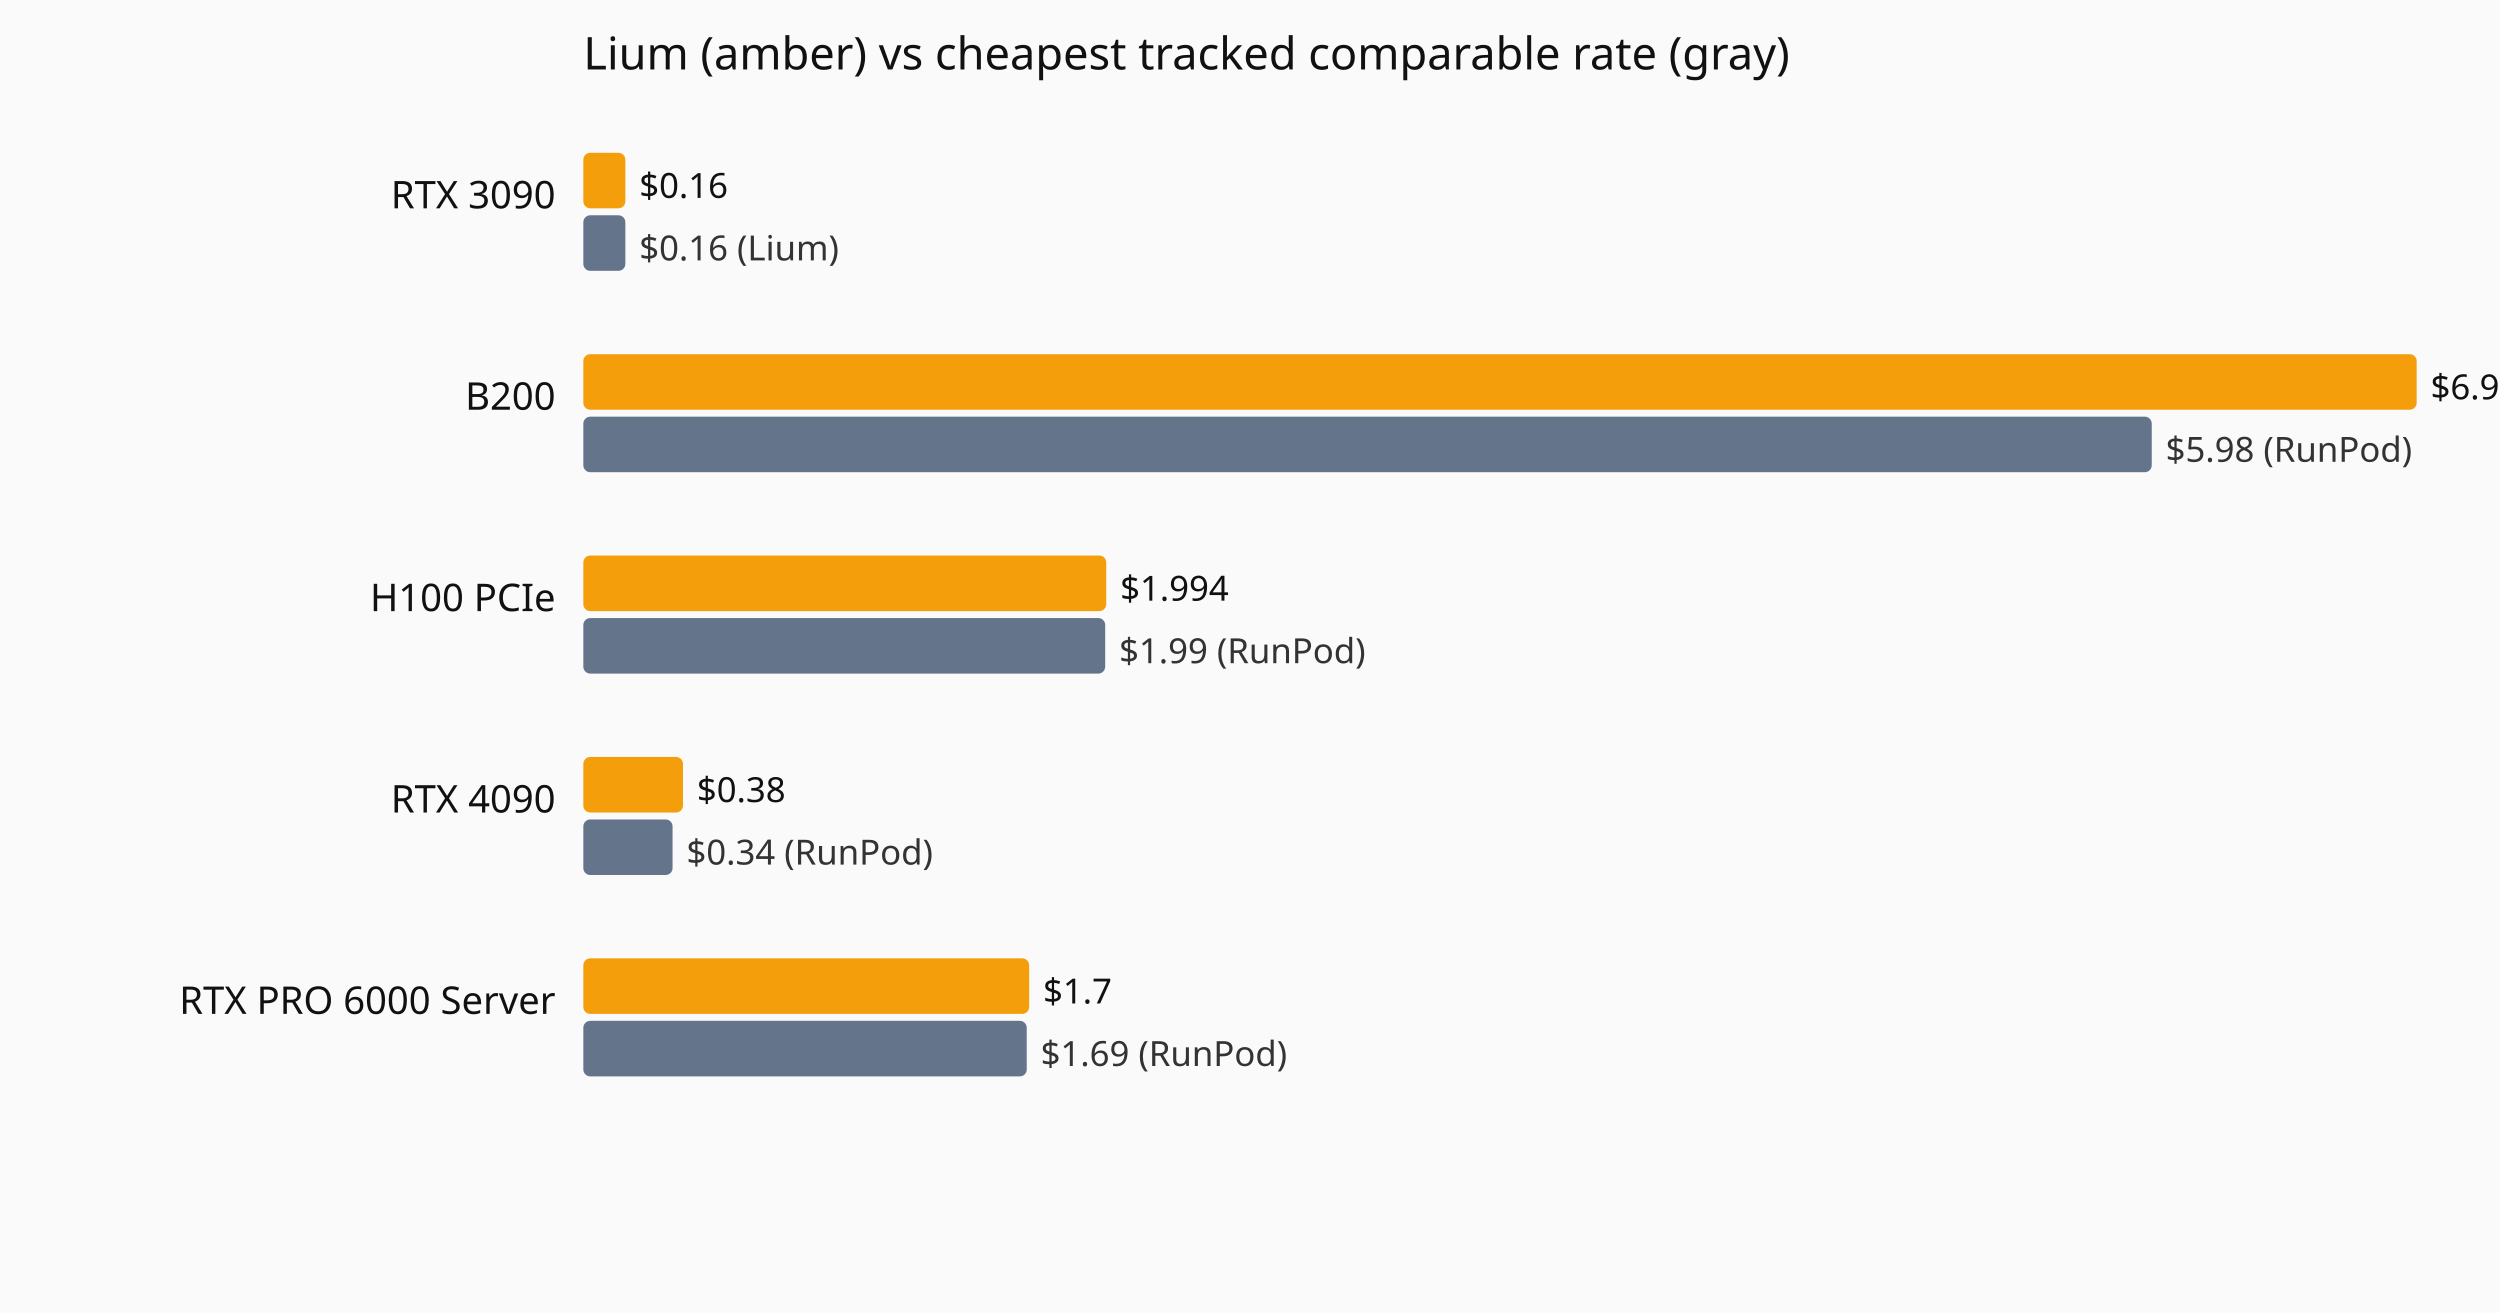
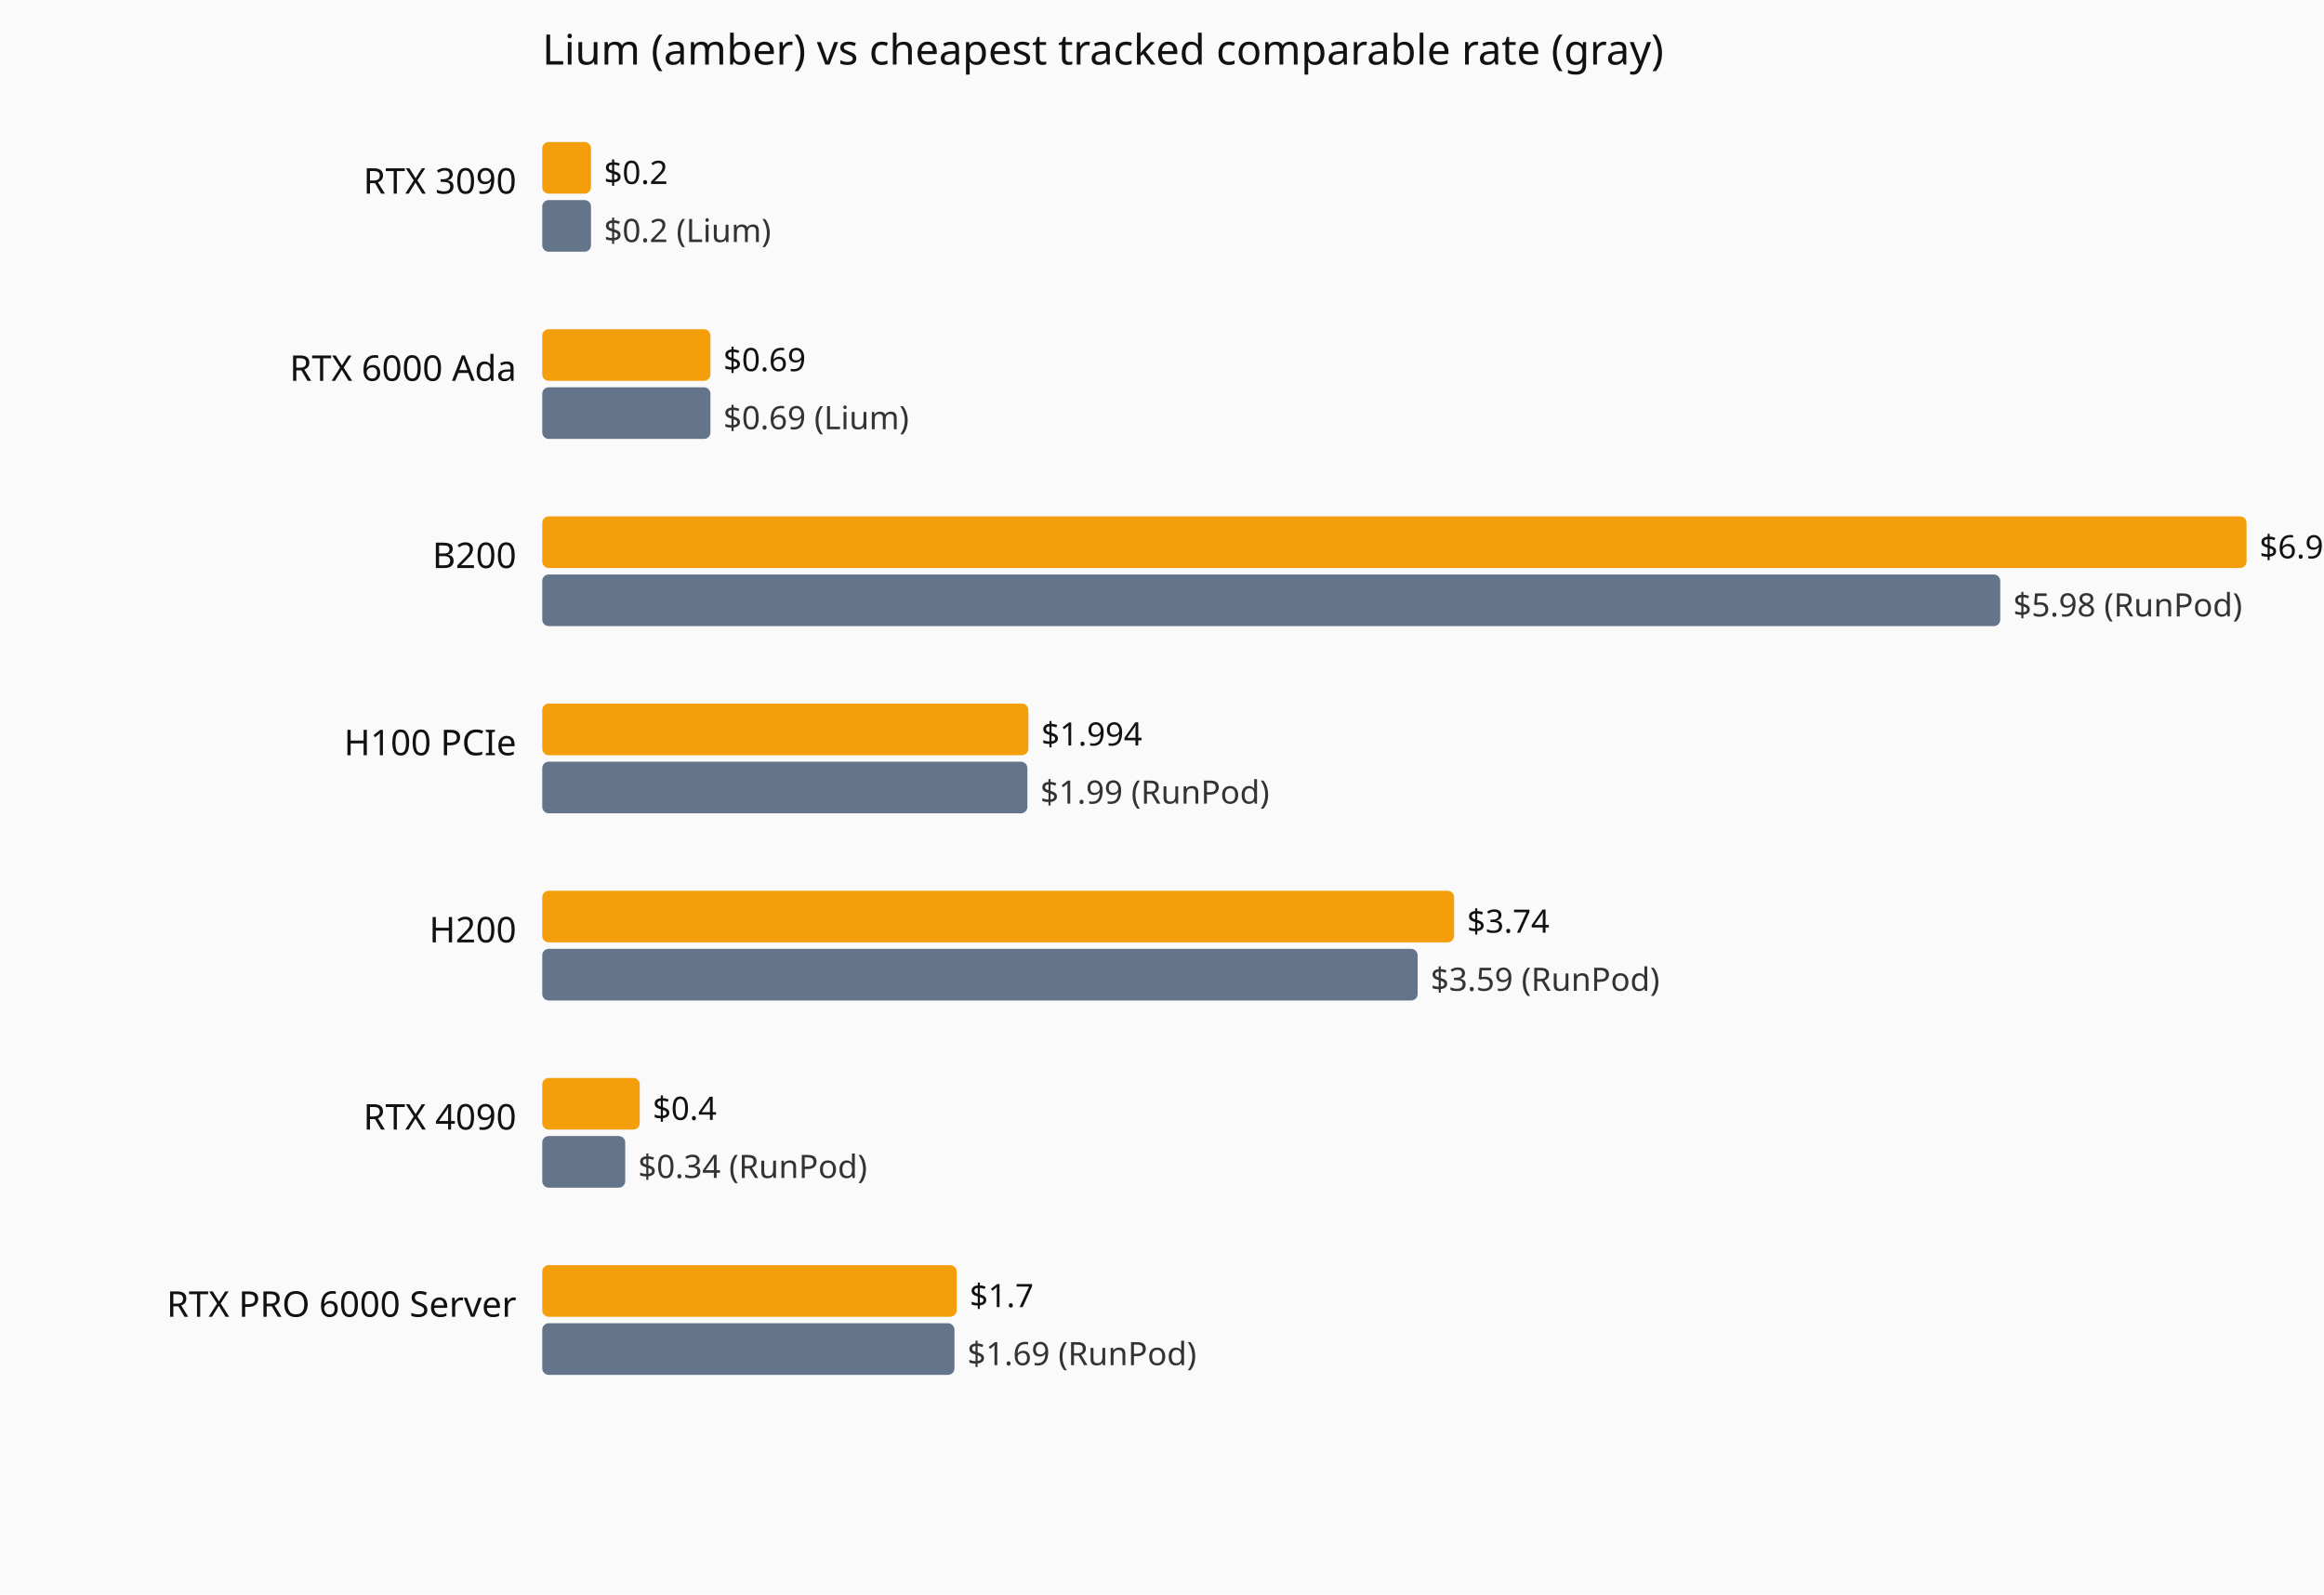
- <svg xmlns="http://www.w3.org/2000/svg" viewBox="0 0 720 378" role="img" aria-label="Current hourly rate versus the cheapest tracked vendor, by GPU model.">
-   <rect width="720" height="378" fill="#fafafa" />
+ <svg xmlns="http://www.w3.org/2000/svg" viewBox="0 0 720 494" role="img" aria-label="Current hourly rate versus the cheapest tracked vendor, by GPU model.">
+   <rect width="720" height="494" fill="#fafafa" />
  <text x="168" y="20" font-family="system-ui,sans-serif" font-size="13" fill="#111">Lium (amber) vs cheapest tracked comparable rate (gray)</text>
  <text x="160" y="60" text-anchor="end" font-family="system-ui,sans-serif" font-size="11" fill="#111">RTX 3090</text>
-   <rect x="168" y="44" width="12.1" height="16" fill="#f59e0b" rx="2" />
-   <text x="184.1" y="57" font-family="system-ui,sans-serif" font-size="10" fill="#111">$0.16</text>
-   <rect x="168" y="62" width="12.1" height="16" fill="#64748b" rx="2" />
-   <text x="184.1" y="75" font-family="system-ui,sans-serif" font-size="10" fill="#333">$0.16 (Lium)</text>
-   <text x="160" y="118" text-anchor="end" font-family="system-ui,sans-serif" font-size="11" fill="#111">B200</text>
-   <rect x="168" y="102" width="528.0" height="16" fill="#f59e0b" rx="2" />
-   <text x="700.0" y="115" font-family="system-ui,sans-serif" font-size="10" fill="#111">$6.99</text>
-   <rect x="168" y="120" width="451.7" height="16" fill="#64748b" rx="2" />
-   <text x="623.7" y="133" font-family="system-ui,sans-serif" font-size="10" fill="#333">$5.98 (RunPod)</text>
-   <text x="160" y="176" text-anchor="end" font-family="system-ui,sans-serif" font-size="11" fill="#111">H100 PCIe</text>
-   <rect x="168" y="160" width="150.6" height="16" fill="#f59e0b" rx="2" />
-   <text x="322.6" y="173" font-family="system-ui,sans-serif" font-size="10" fill="#111">$1.994</text>
-   <rect x="168" y="178" width="150.3" height="16" fill="#64748b" rx="2" />
-   <text x="322.3" y="191" font-family="system-ui,sans-serif" font-size="10" fill="#333">$1.99 (RunPod)</text>
-   <text x="160" y="234" text-anchor="end" font-family="system-ui,sans-serif" font-size="11" fill="#111">RTX 4090</text>
-   <rect x="168" y="218" width="28.7" height="16" fill="#f59e0b" rx="2" />
-   <text x="200.7" y="231" font-family="system-ui,sans-serif" font-size="10" fill="#111">$0.38</text>
-   <rect x="168" y="236" width="25.7" height="16" fill="#64748b" rx="2" />
-   <text x="197.7" y="249" font-family="system-ui,sans-serif" font-size="10" fill="#333">$0.34 (RunPod)</text>
-   <text x="160" y="292" text-anchor="end" font-family="system-ui,sans-serif" font-size="11" fill="#111">RTX PRO 6000 Server</text>
-   <rect x="168" y="276" width="128.4" height="16" fill="#f59e0b" rx="2" />
-   <text x="300.4" y="289" font-family="system-ui,sans-serif" font-size="10" fill="#111">$1.7</text>
-   <rect x="168" y="294" width="127.7" height="16" fill="#64748b" rx="2" />
-   <text x="299.7" y="307" font-family="system-ui,sans-serif" font-size="10" fill="#333">$1.69 (RunPod)</text>
+   <rect x="168" y="44" width="15.1" height="16" fill="#f59e0b" rx="2" />
+   <text x="187.1" y="57" font-family="system-ui,sans-serif" font-size="10" fill="#111">$0.2</text>
+   <rect x="168" y="62" width="15.1" height="16" fill="#64748b" rx="2" />
+   <text x="187.1" y="75" font-family="system-ui,sans-serif" font-size="10" fill="#333">$0.2 (Lium)</text>
+   <text x="160" y="118" text-anchor="end" font-family="system-ui,sans-serif" font-size="11" fill="#111">RTX 6000 Ada</text>
+   <rect x="168" y="102" width="52.1" height="16" fill="#f59e0b" rx="2" />
+   <text x="224.1" y="115" font-family="system-ui,sans-serif" font-size="10" fill="#111">$0.69</text>
+   <rect x="168" y="120" width="52.1" height="16" fill="#64748b" rx="2" />
+   <text x="224.1" y="133" font-family="system-ui,sans-serif" font-size="10" fill="#333">$0.69 (Lium)</text>
+   <text x="160" y="176" text-anchor="end" font-family="system-ui,sans-serif" font-size="11" fill="#111">B200</text>
+   <rect x="168" y="160" width="528.0" height="16" fill="#f59e0b" rx="2" />
+   <text x="700.0" y="173" font-family="system-ui,sans-serif" font-size="10" fill="#111">$6.99</text>
+   <rect x="168" y="178" width="451.7" height="16" fill="#64748b" rx="2" />
+   <text x="623.7" y="191" font-family="system-ui,sans-serif" font-size="10" fill="#333">$5.98 (RunPod)</text>
+   <text x="160" y="234" text-anchor="end" font-family="system-ui,sans-serif" font-size="11" fill="#111">H100 PCIe</text>
+   <rect x="168" y="218" width="150.6" height="16" fill="#f59e0b" rx="2" />
+   <text x="322.6" y="231" font-family="system-ui,sans-serif" font-size="10" fill="#111">$1.994</text>
+   <rect x="168" y="236" width="150.3" height="16" fill="#64748b" rx="2" />
+   <text x="322.3" y="249" font-family="system-ui,sans-serif" font-size="10" fill="#333">$1.99 (RunPod)</text>
+   <text x="160" y="292" text-anchor="end" font-family="system-ui,sans-serif" font-size="11" fill="#111">H200</text>
+   <rect x="168" y="276" width="282.5" height="16" fill="#f59e0b" rx="2" />
+   <text x="454.5" y="289" font-family="system-ui,sans-serif" font-size="10" fill="#111">$3.74</text>
+   <rect x="168" y="294" width="271.2" height="16" fill="#64748b" rx="2" />
+   <text x="443.2" y="307" font-family="system-ui,sans-serif" font-size="10" fill="#333">$3.59 (RunPod)</text>
+   <text x="160" y="350" text-anchor="end" font-family="system-ui,sans-serif" font-size="11" fill="#111">RTX 4090</text>
+   <rect x="168" y="334" width="30.2" height="16" fill="#f59e0b" rx="2" />
+   <text x="202.2" y="347" font-family="system-ui,sans-serif" font-size="10" fill="#111">$0.4</text>
+   <rect x="168" y="352" width="25.7" height="16" fill="#64748b" rx="2" />
+   <text x="197.7" y="365" font-family="system-ui,sans-serif" font-size="10" fill="#333">$0.34 (RunPod)</text>
+   <text x="160" y="408" text-anchor="end" font-family="system-ui,sans-serif" font-size="11" fill="#111">RTX PRO 6000 Server</text>
+   <rect x="168" y="392" width="128.4" height="16" fill="#f59e0b" rx="2" />
+   <text x="300.4" y="405" font-family="system-ui,sans-serif" font-size="10" fill="#111">$1.7</text>
+   <rect x="168" y="410" width="127.7" height="16" fill="#64748b" rx="2" />
+   <text x="299.7" y="423" font-family="system-ui,sans-serif" font-size="10" fill="#333">$1.69 (RunPod)</text>
</svg>
